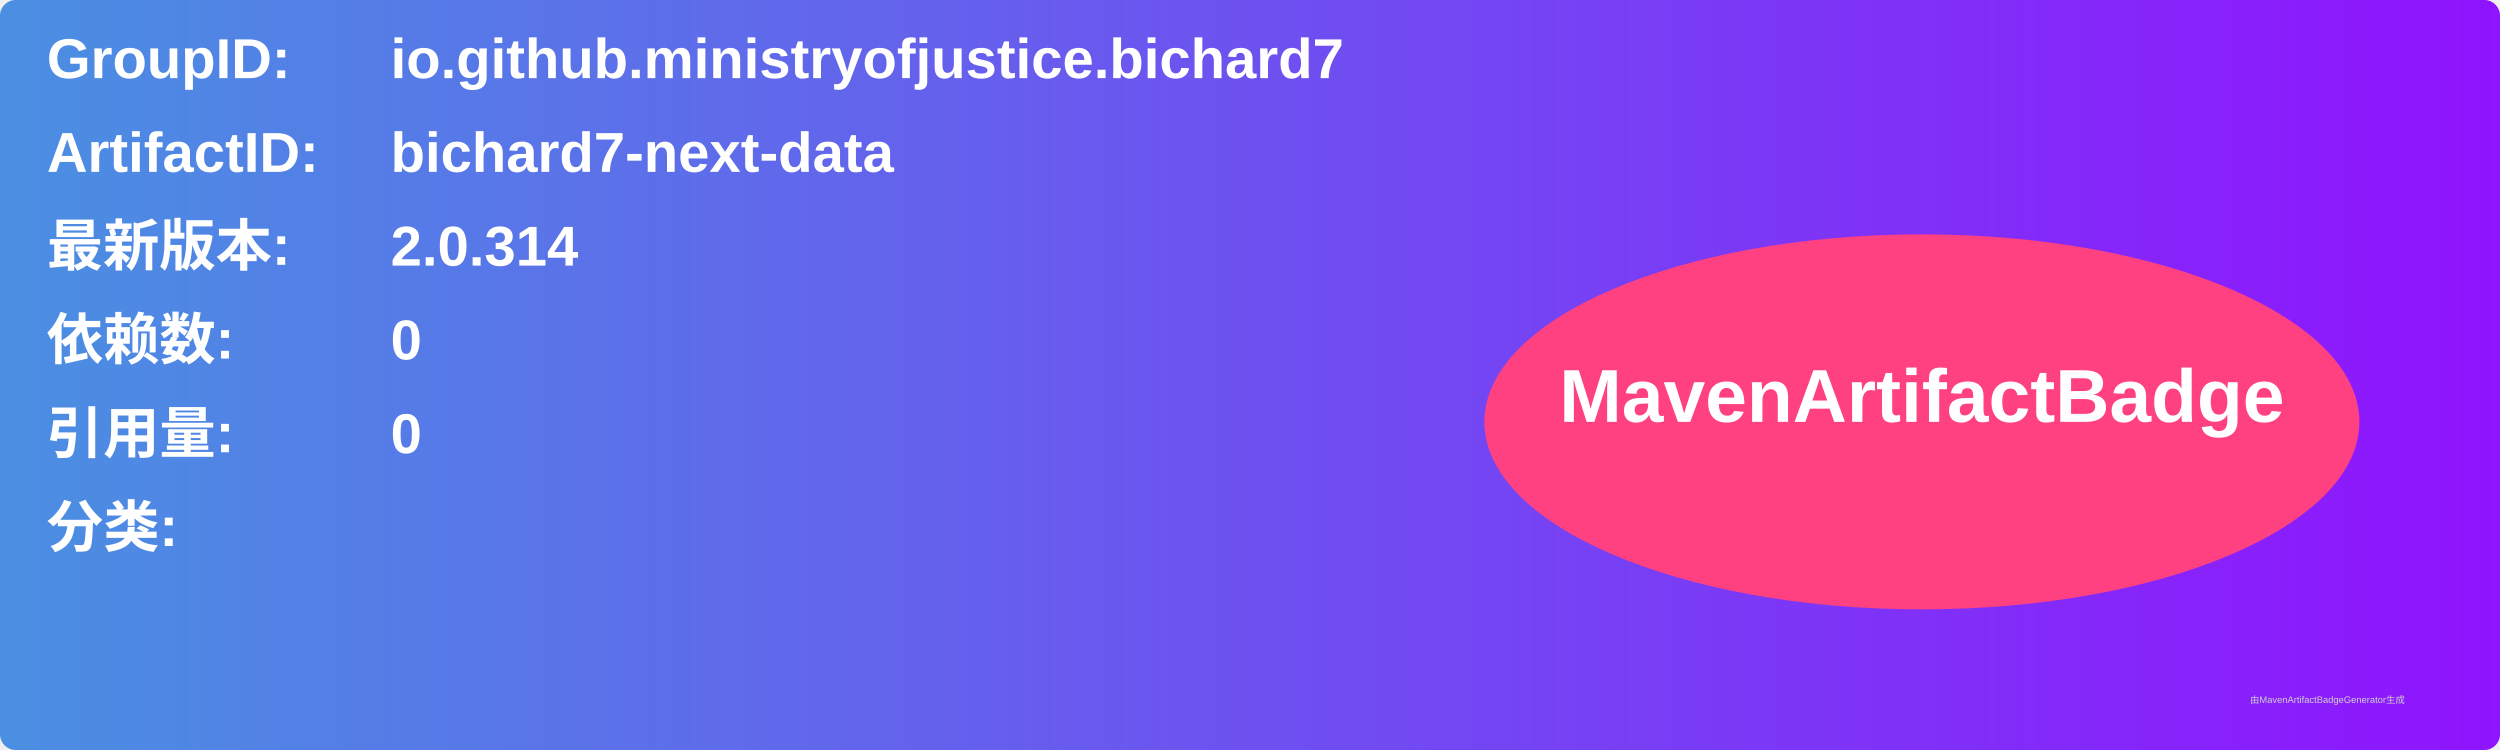
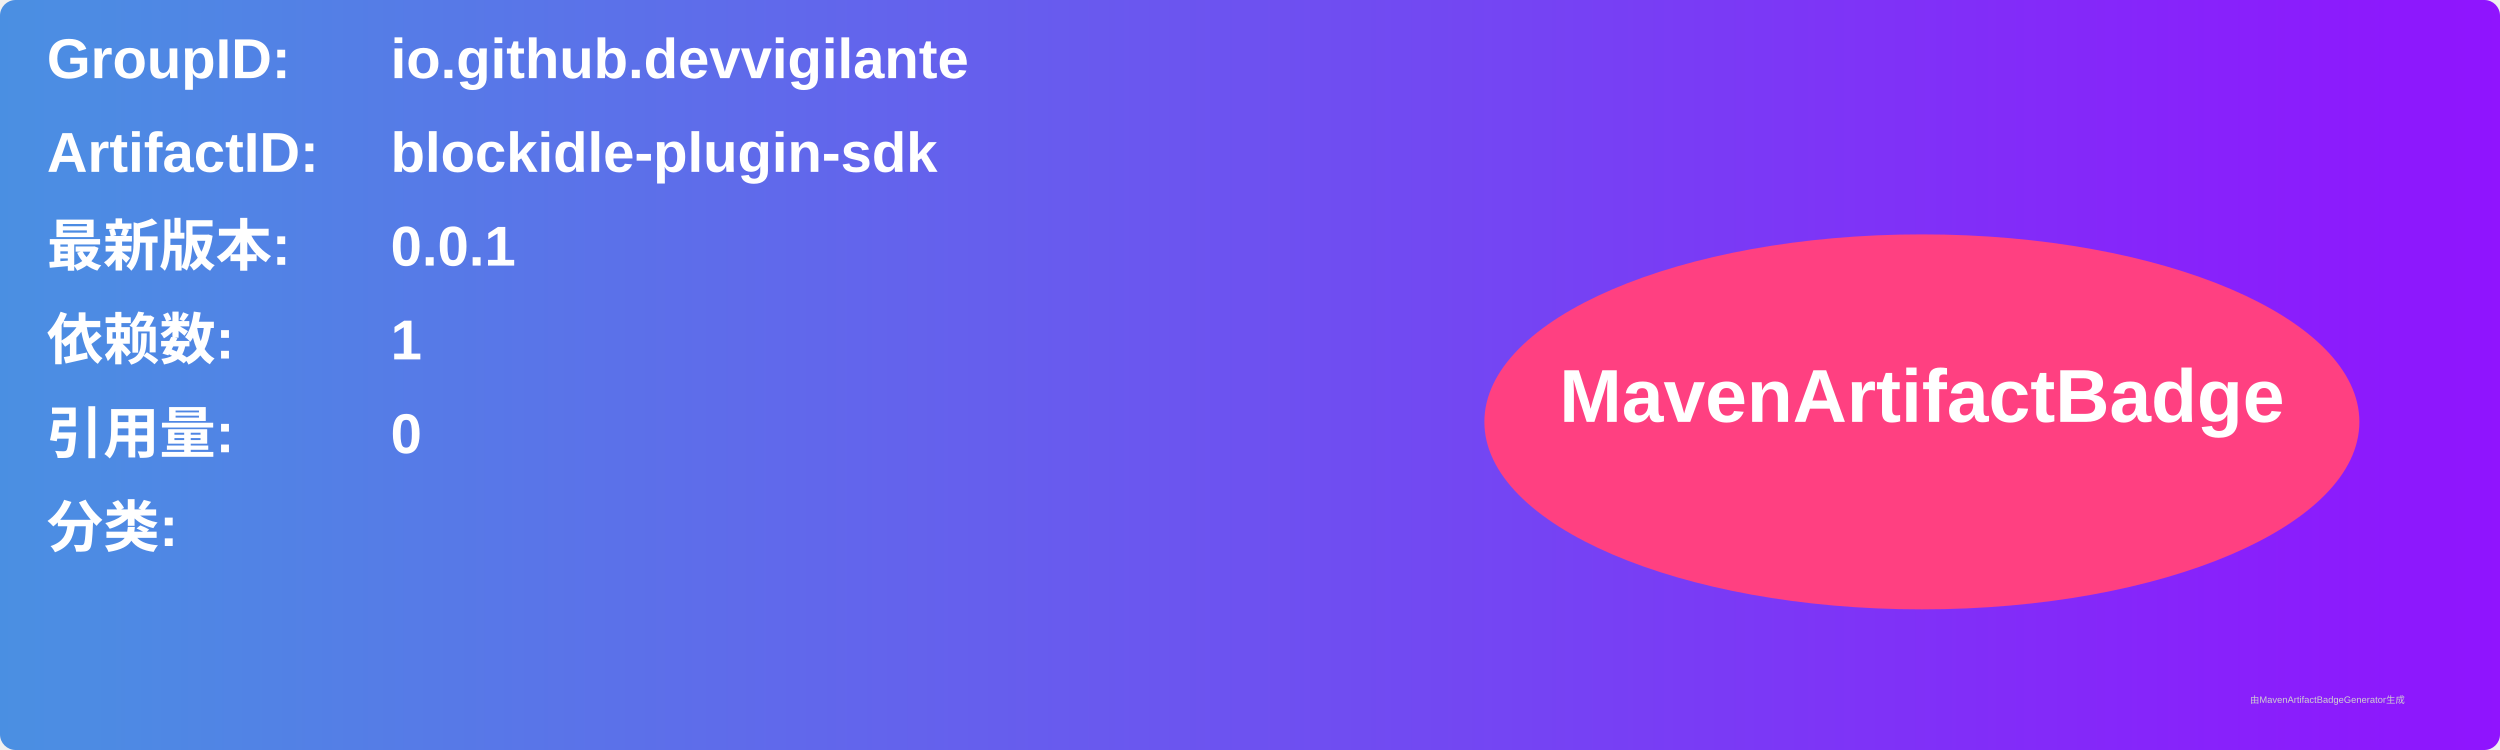
<svg xmlns="http://www.w3.org/2000/svg" width="800" height="240" viewBox="0 0 800 240">
  <linearGradient id="grad" x1="0%" y1="0%" x2="100%" y2="0%">
    <stop offset="0%" stop-color="#4a90e2" />
    <stop offset="100%" stop-color="#9013fe" />
  </linearGradient>
  <rect width="100%" height="100%" rx="5" ry="5" fill="url(#grad)" />
  <g transform="translate(15, 15)">
    <text x="0" y="10" font-family="Arial" font-size="18" fill="white" font-weight="bold" width="260">GroupID:</text>
-     <text x="110" y="10" font-family="Arial" font-size="18" fill="white" font-weight="bold" width="460">io.github.ministryofjustice.bichard7</text>
+     <text x="110" y="10" font-family="Arial" font-size="18" fill="white" font-weight="bold" width="460">io.github.devvigilante</text>
    <text x="0" y="40" font-family="Arial" font-size="18" fill="white" font-weight="bold" width="260">ArtifactID:</text>
-     <text x="110" y="40" font-family="Arial" font-size="18" fill="white" font-weight="bold" width="460">bichard7-next-data</text>
+     <text x="110" y="40" font-family="Arial" font-size="18" fill="white" font-weight="bold" width="460">blockidle-plugin-sdk</text>
    <text x="0" y="70" font-family="Arial" font-size="18" fill="white" font-weight="bold">最新版本:</text>
    <text x="110" y="70" font-family="Arial" font-size="18" fill="white" font-weight="bold">
-       <tspan font-weight="bold">2.0.314</tspan>
+       <tspan font-weight="bold">0.0.1</tspan>
    </text>
    <text x="0" y="100" font-family="Arial" font-size="18" fill="white" font-weight="bold">依赖数: </text>
    <text x="110" y="100" font-family="Arial" font-size="18" fill="white">
-       <tspan font-weight="bold">0</tspan>
+       <tspan font-weight="bold">1</tspan>
    </text>
    <text x="0" y="130" font-family="Arial" font-size="18" fill="white" font-weight="bold">引用量: </text>
    <text x="110" y="130" font-family="Arial" font-size="18" fill="white">
      <tspan font-weight="bold">0</tspan>
    </text>
    <text x="0" y="160" font-family="Arial" font-size="18" fill="white" font-weight="bold">分类:</text>
    <text x="10" y="190" font-family="Arial" font-size="10" fill="white">
      <tspan font-weight="bold" />
    </text>
    <ellipse cx="600" cy="120" rx="140" ry="60" fill="#ff4081" />
    <text x="600" y="120" text-anchor="middle" font-family="Arial" font-size="24" fill="white" font-weight="bold">MavenArtifactBadge</text>
  </g>
  <text x="720" y="225" font-family="Arial" font-size="3" fill="#d0d0d0">由MavenArtifactBadgeGenerator生成</text>
</svg>
